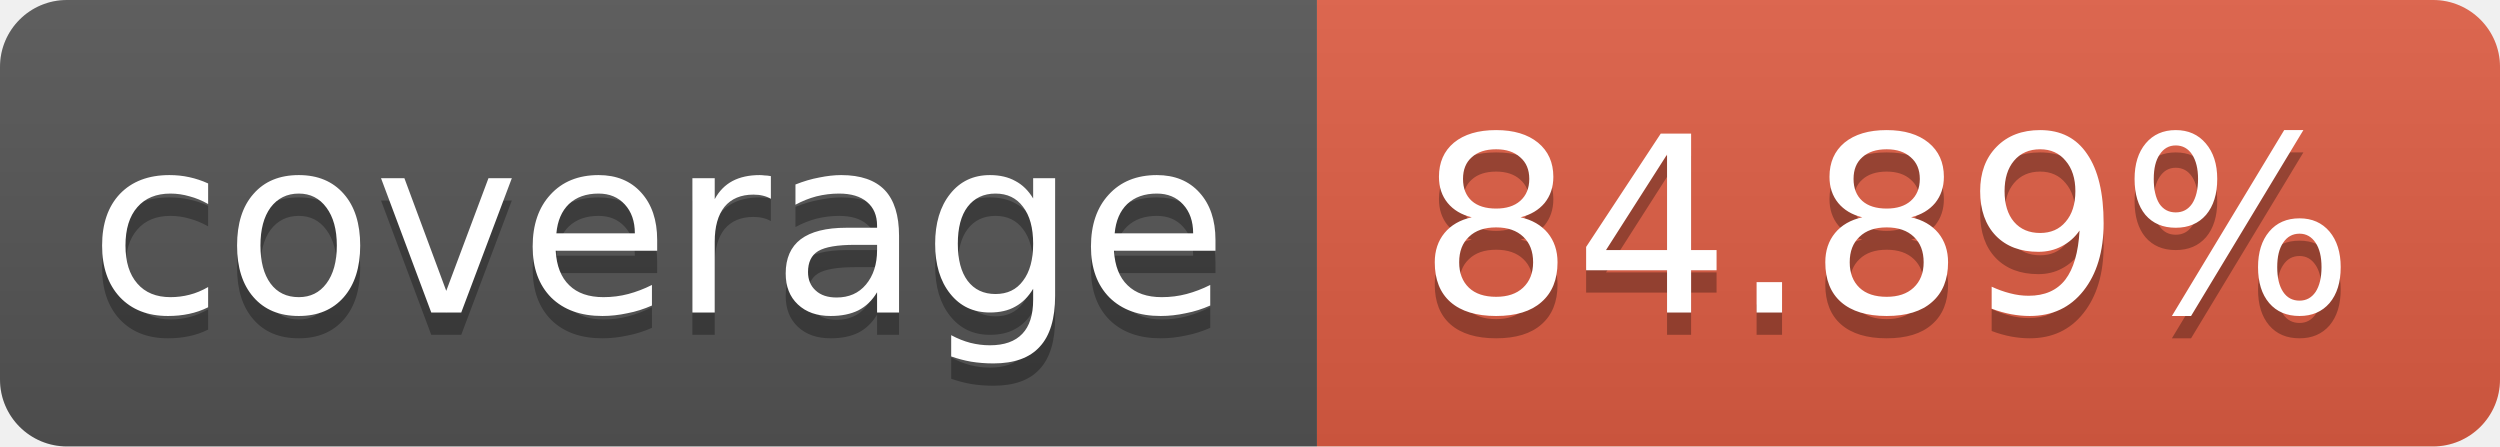
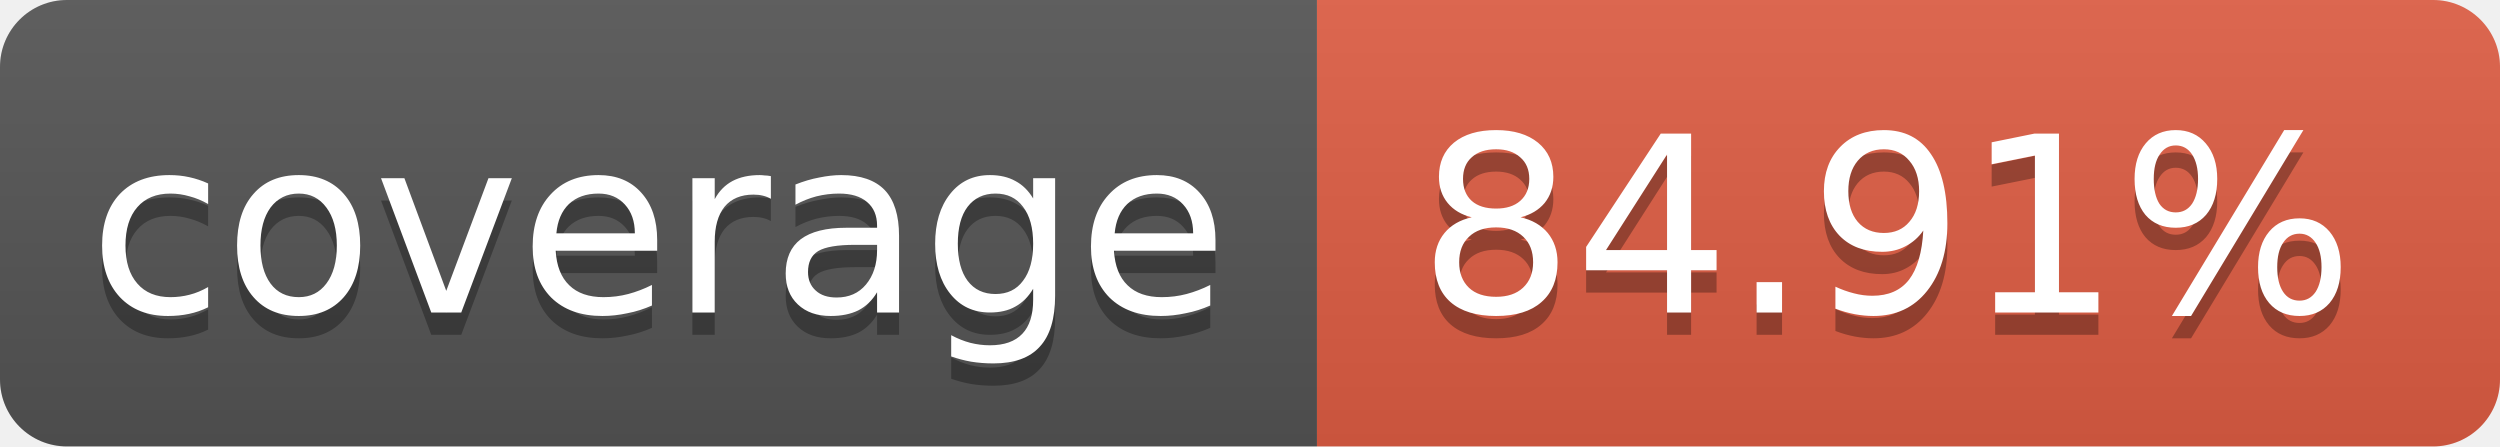
<svg xmlns="http://www.w3.org/2000/svg" width="112" height="20">
  <linearGradient id="b" x2="0" y2="100%">
    <stop offset="0" stop-color="#bbb" stop-opacity=".1" />
    <stop offset="1" stop-opacity=".1" />
  </linearGradient>
  <clipPath id="a">
    <rect width="112" height="20" rx="3" fill="#fff" />
  </clipPath>
  <g clip-path="url(#a)">
    <path fill="#555" d="M0 0h59v20H0z" />
    <path fill="#e05d44" d="M59 0h53v20H59z" />
    <path fill="url(#b)" d="M0 0h112v20H0z" />
  </g>
  <g fill="#fff" text-anchor="middle" font-family="DejaVu Sans,Verdana,Geneva,sans-serif" font-size="11">
    <text x="29.5" y="15" fill="#010101" fill-opacity=".3">coverage</text>
    <text x="29.5" y="14">coverage</text>
-     <text x="84.5" y="15" fill="#010101" fill-opacity=".3">84.89%</text>
-     <text x="84.5" y="14">84.89%</text>
+     <text x="84.5" y="15" fill="#010101" fill-opacity=".3">84.91%</text>
+     <text x="84.5" y="14">84.91%</text>
  </g>
</svg>
